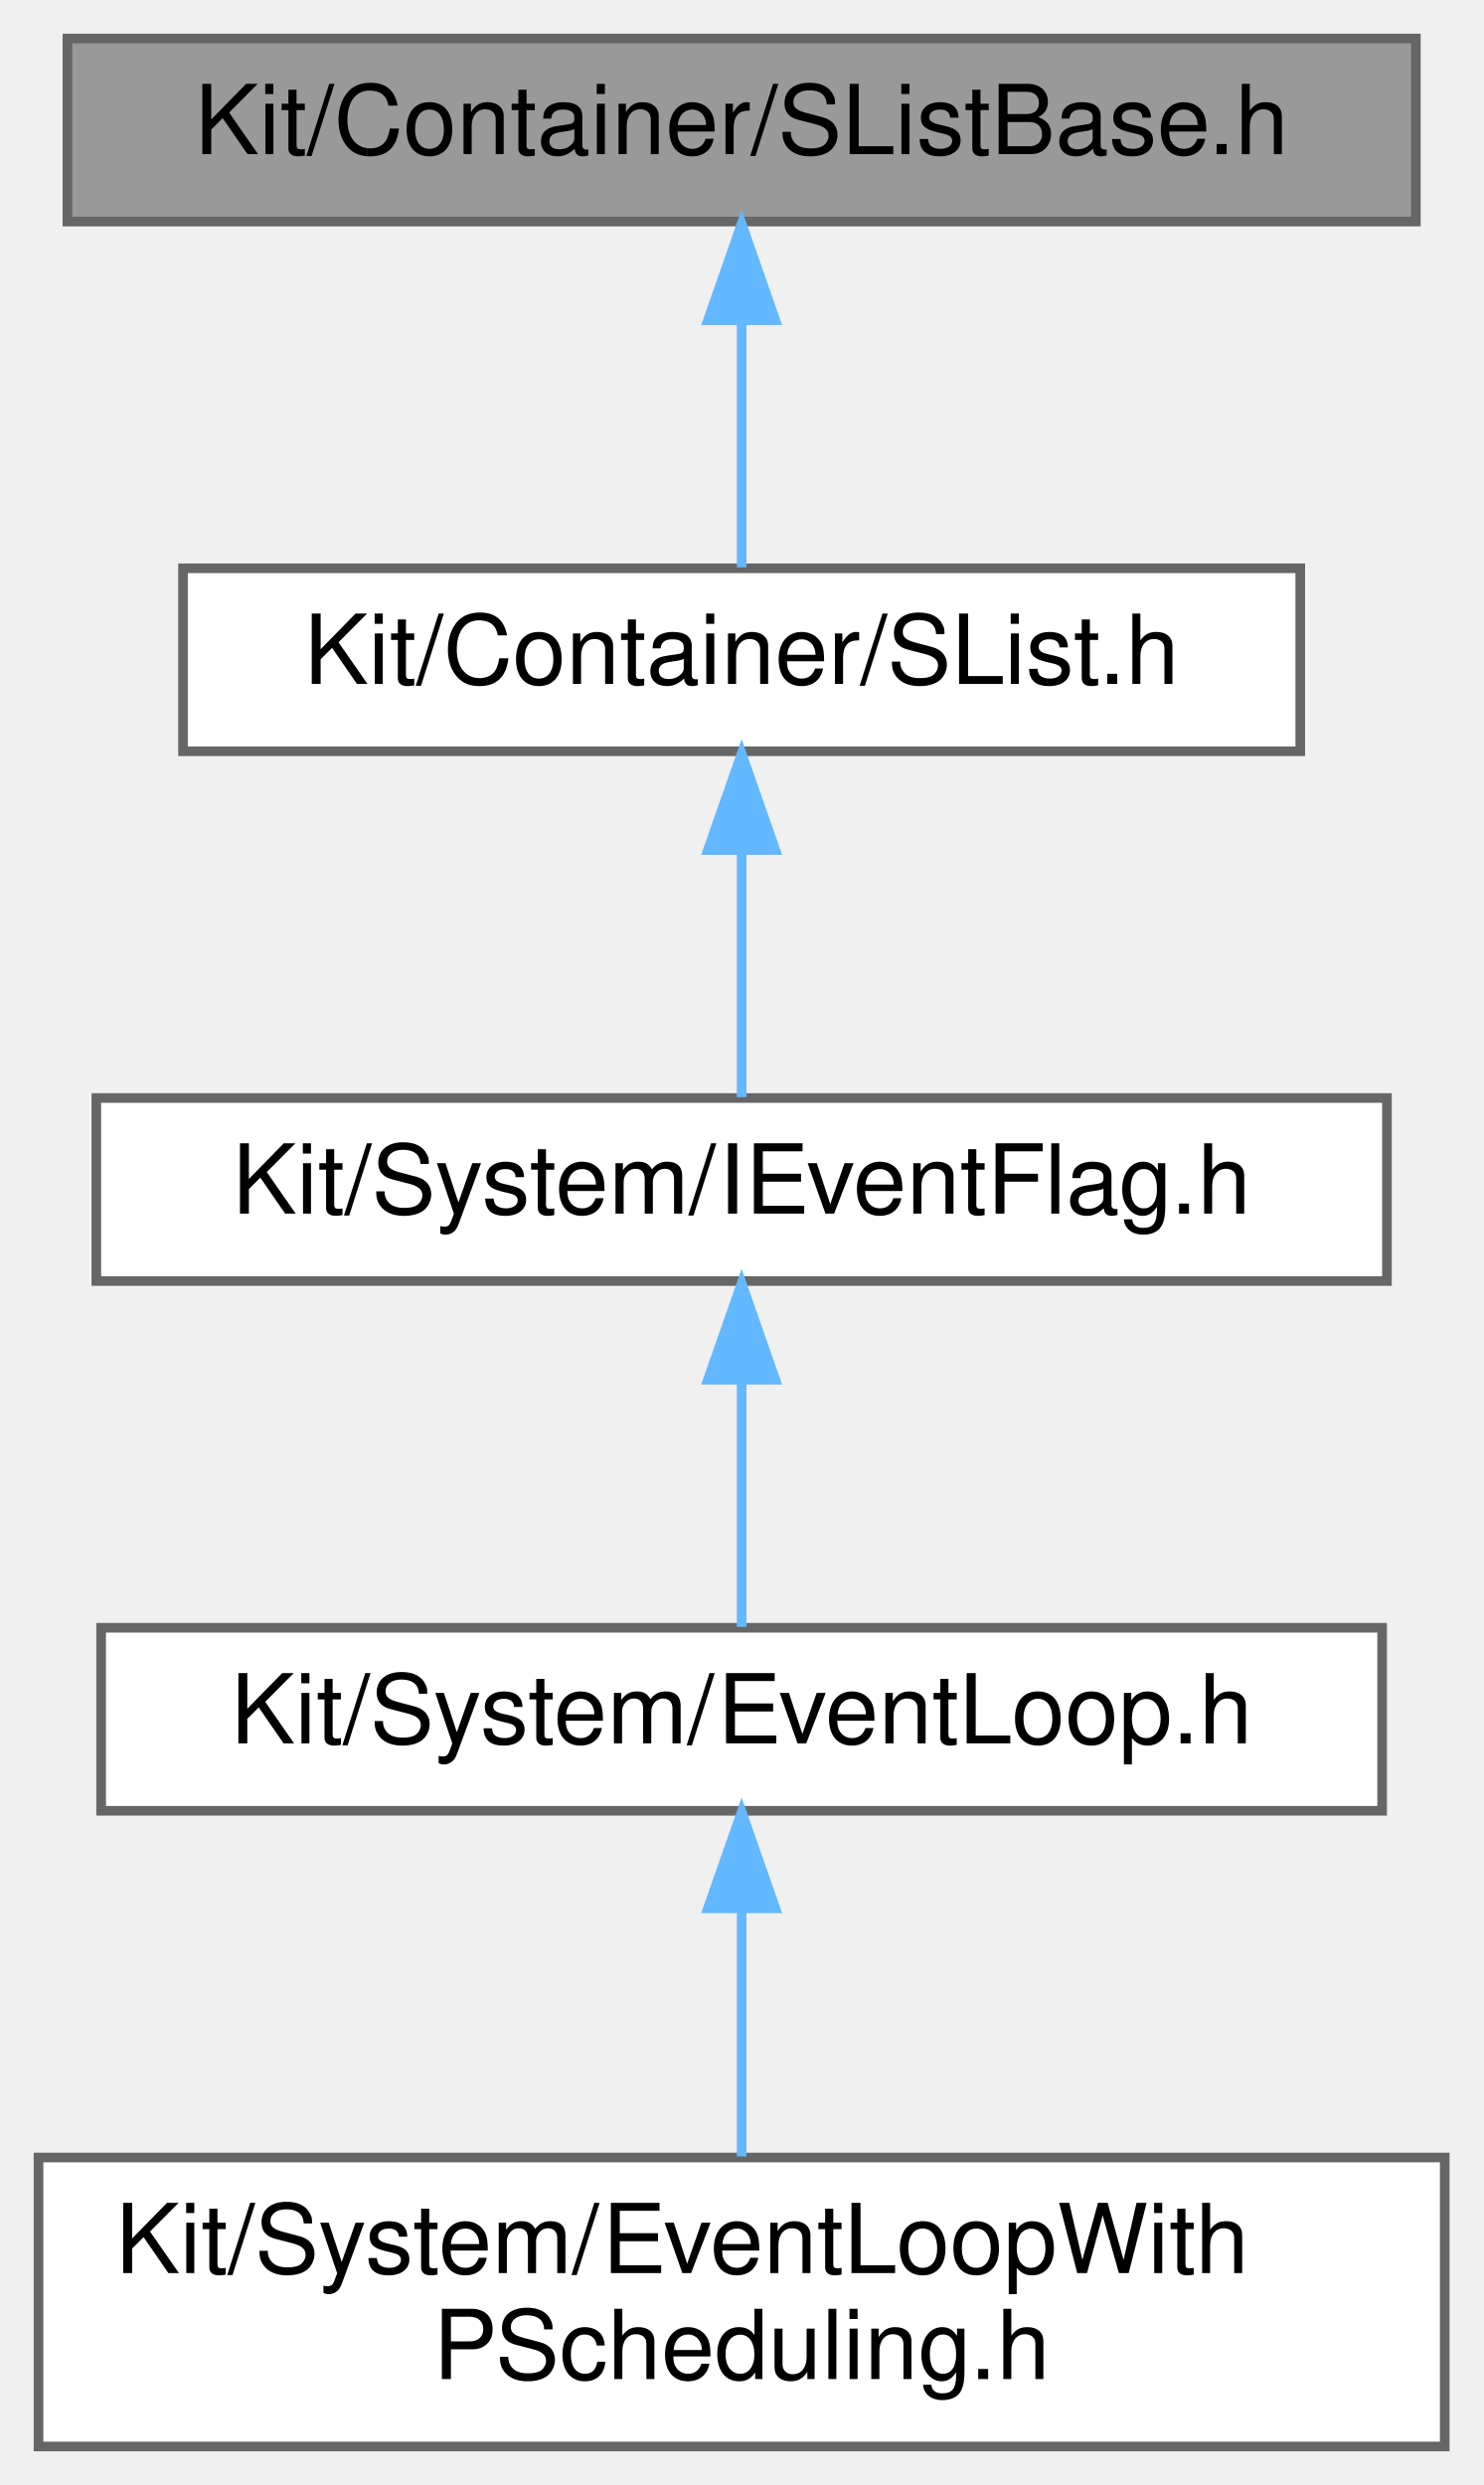
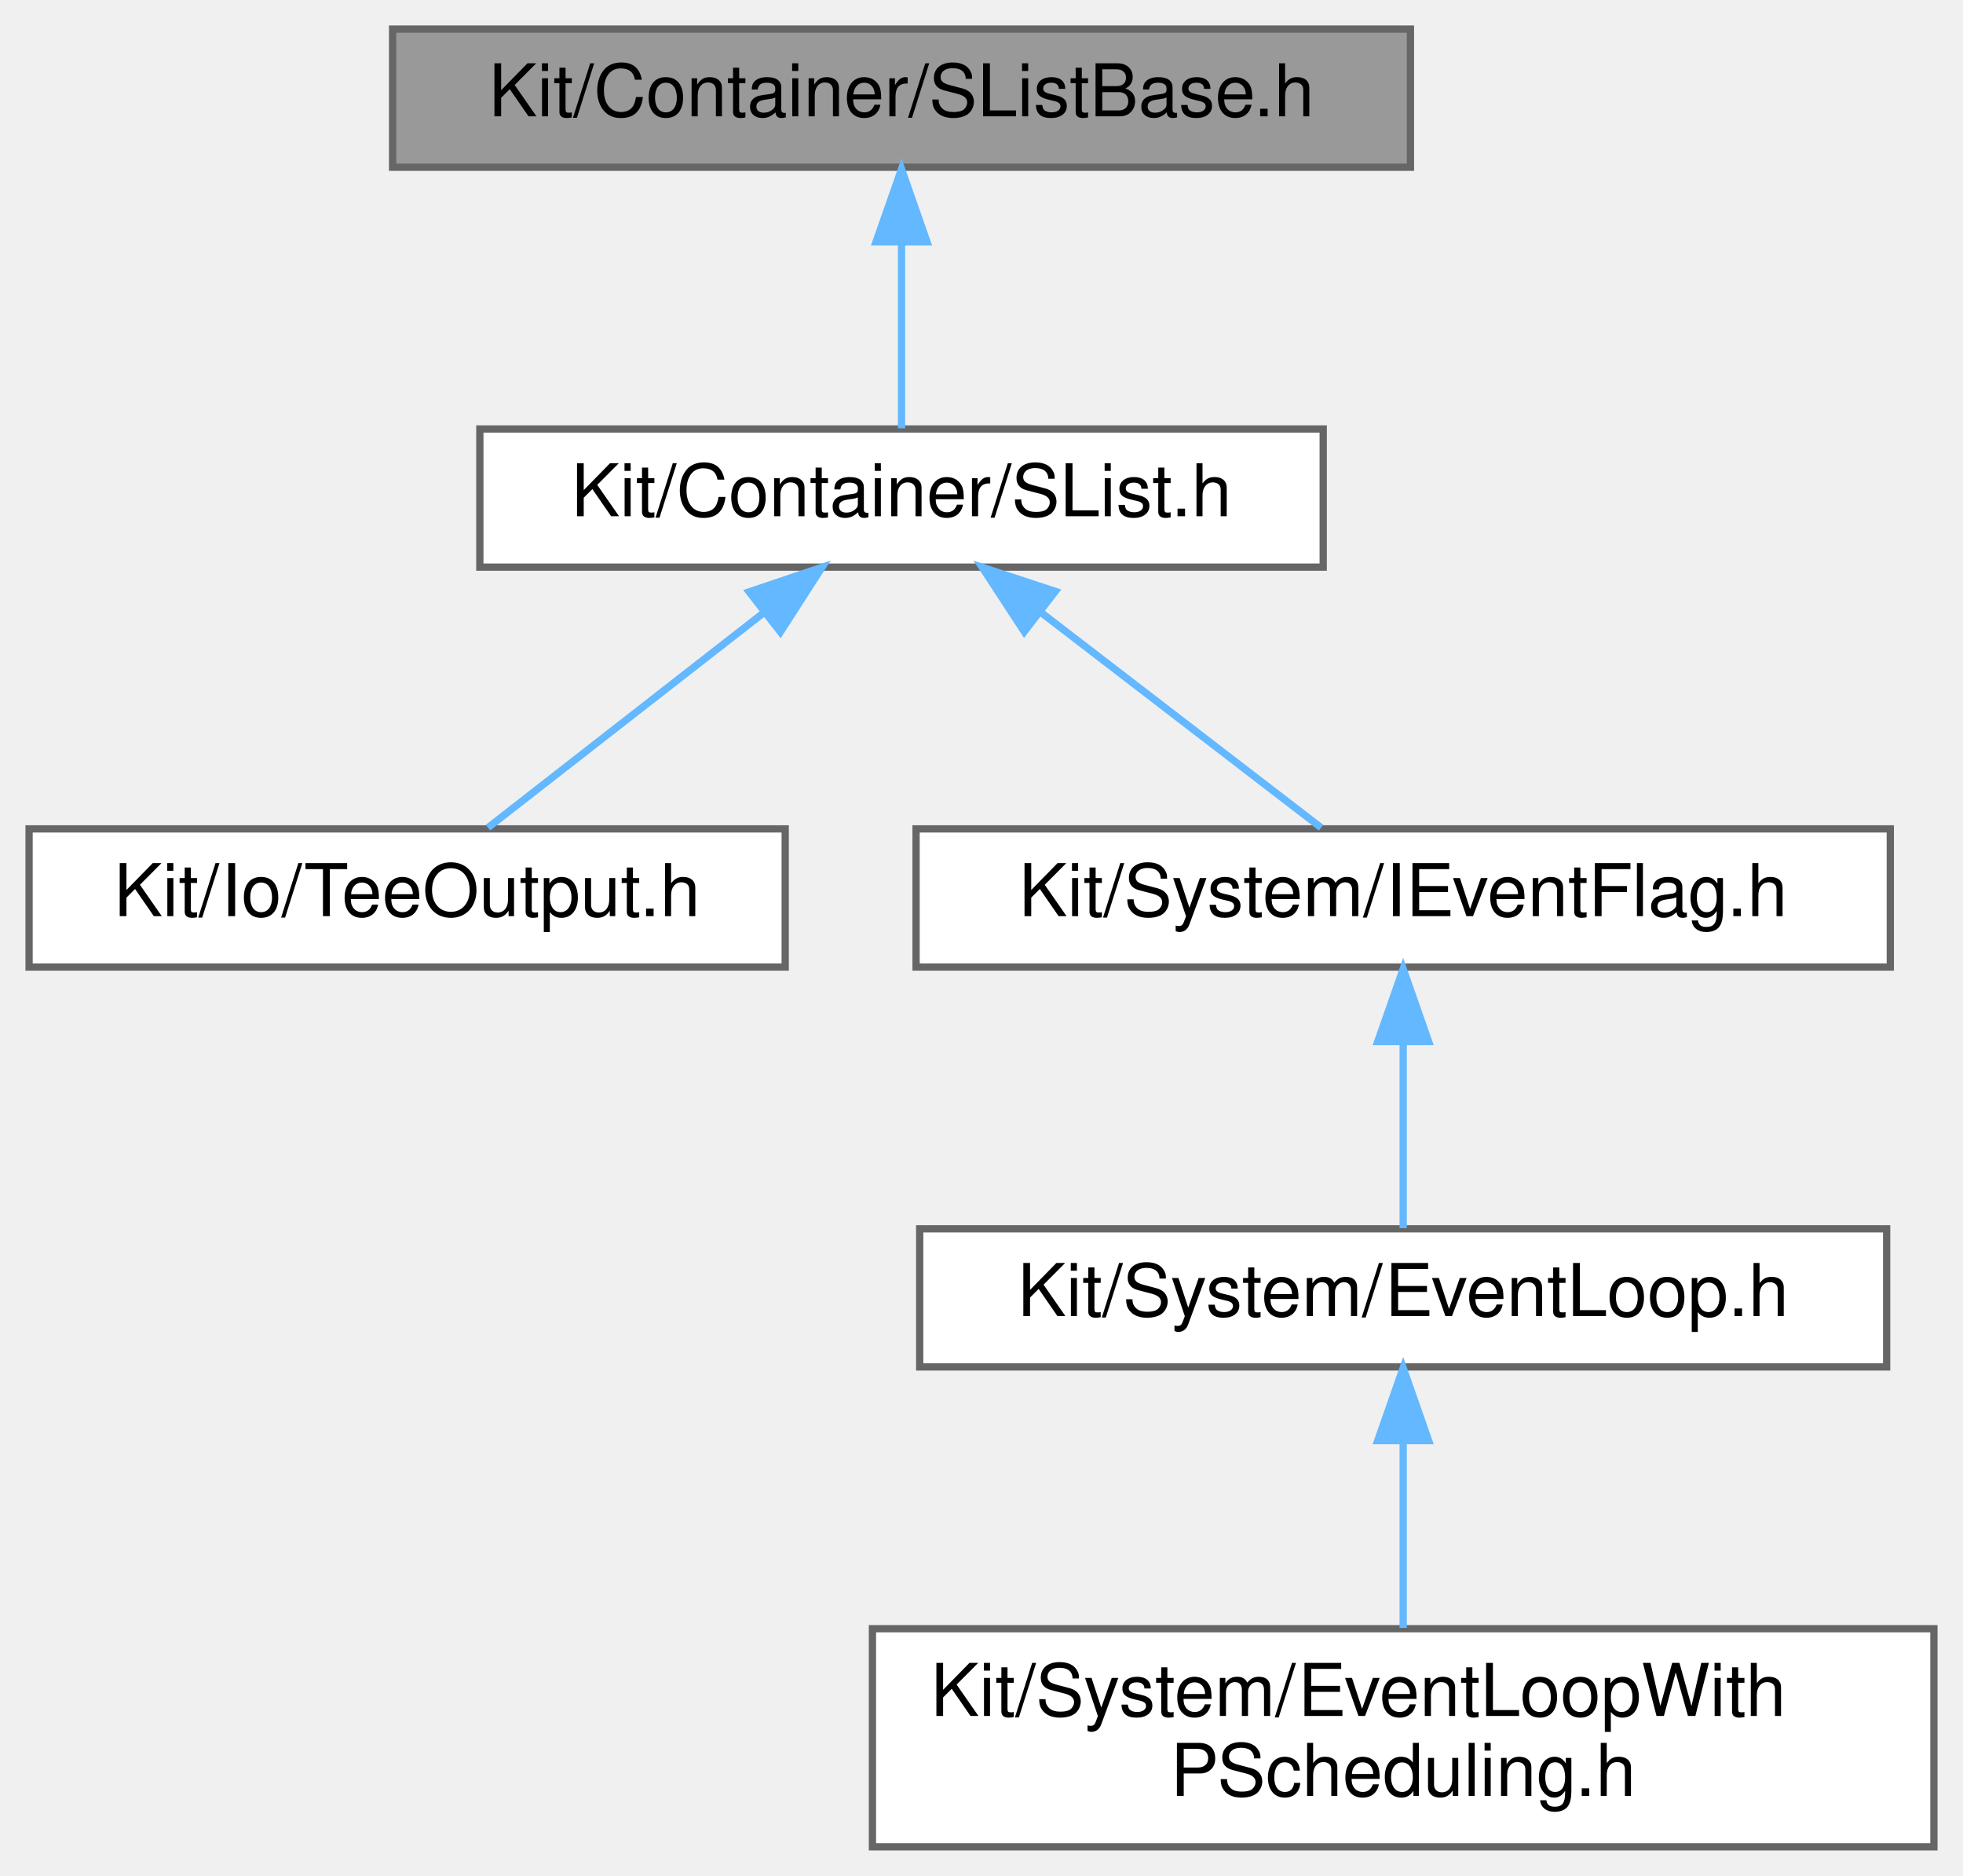
- <svg xmlns="http://www.w3.org/2000/svg" xmlns:xlink="http://www.w3.org/1999/xlink" width="154pt" height="258pt" viewBox="0.00 0.00 154.00 258.00">
+ <svg xmlns="http://www.w3.org/2000/svg" xmlns:xlink="http://www.w3.org/1999/xlink" width="270pt" height="258pt" viewBox="0.00 0.00 270.00 258.00">
  <g id="graph0" class="graph" transform="scale(1 1) rotate(0) translate(4 254)">
    <g id="Node000001" class="node">
      <g id="a_Node000001">
        <a xlink:title=" ">
-           <polygon fill="#999999" stroke="#666666" points="143,-250 3,-250 3,-231 143,-231 143,-250" />
-           <text text-anchor="middle" x="73" y="-238" font-family="Helvetica,sans-Serif" font-size="10.00">Kit/Container/SListBase.h</text>
+           <polygon fill="#999999" stroke="#666666" points="190,-250 50,-250 50,-231 190,-231 190,-250" />
+           <text text-anchor="middle" x="120" y="-238" font-family="Helvetica,sans-Serif" font-size="10.00">Kit/Container/SListBase.h</text>
        </a>
      </g>
    </g>
    <g id="Node000002" class="node">
      <g id="a_Node000002">
        <a xlink:href="_s_list_8h.html" target="_top" xlink:title=" ">
-           <polygon fill="white" stroke="#666666" points="131,-195 15,-195 15,-176 131,-176 131,-195" />
-           <text text-anchor="middle" x="73" y="-183" font-family="Helvetica,sans-Serif" font-size="10.00">Kit/Container/SList.h</text>
+           <polygon fill="white" stroke="#666666" points="178,-195 62,-195 62,-176 178,-176 178,-195" />
+           <text text-anchor="middle" x="120" y="-183" font-family="Helvetica,sans-Serif" font-size="10.00">Kit/Container/SList.h</text>
        </a>
      </g>
    </g>
    <g id="edge1_Node000001_Node000002" class="edge">
      <g id="a_edge1_Node000001_Node000002">
        <a xlink:title=" ">
-           <path fill="none" stroke="#63b8ff" d="M73,-220.66C73,-211.93 73,-201.99 73,-195.09" />
-           <polygon fill="#63b8ff" stroke="#63b8ff" points="69.5,-220.75 73,-230.75 76.5,-220.75 69.5,-220.75" />
+           <path fill="none" stroke="#63b8ff" d="M120,-220.66C120,-211.93 120,-201.99 120,-195.09" />
+           <polygon fill="#63b8ff" stroke="#63b8ff" points="116.5,-220.75 120,-230.75 123.5,-220.75 116.5,-220.75" />
        </a>
      </g>
    </g>
    <g id="Node000003" class="node">
      <g id="a_Node000003">
-         <a xlink:href="_i_event_flag_8h.html" target="_top" xlink:title=" ">
-           <polygon fill="white" stroke="#666666" points="140,-140 6,-140 6,-121 140,-121 140,-140" />
-           <text text-anchor="middle" x="73" y="-128" font-family="Helvetica,sans-Serif" font-size="10.00">Kit/System/IEventFlag.h</text>
+         <a xlink:href="_tee_output_8h.html" target="_top" xlink:title=" ">
+           <polygon fill="white" stroke="#666666" points="104,-140 0,-140 0,-121 104,-121 104,-140" />
+           <text text-anchor="middle" x="52" y="-128" font-family="Helvetica,sans-Serif" font-size="10.00">Kit/Io/TeeOutput.h</text>
        </a>
      </g>
    </g>
    <g id="edge2_Node000002_Node000003" class="edge">
      <g id="a_edge2_Node000002_Node000003">
        <a xlink:title=" ">
-           <path fill="none" stroke="#63b8ff" d="M73,-165.66C73,-156.93 73,-146.99 73,-140.09" />
-           <polygon fill="#63b8ff" stroke="#63b8ff" points="69.5,-165.75 73,-175.75 76.5,-165.75 69.5,-165.75" />
+           <path fill="none" stroke="#63b8ff" d="M100.88,-169.6C88.7,-160.11 73.34,-148.13 63.12,-140.17" />
+           <polygon fill="#63b8ff" stroke="#63b8ff" points="99.04,-172.6 109.07,-175.98 103.34,-167.08 99.04,-172.6" />
        </a>
      </g>
    </g>
    <g id="Node000004" class="node">
      <g id="a_Node000004">
-         <a xlink:href="_event_loop_8h.html" target="_top" xlink:title=" ">
-           <polygon fill="white" stroke="#666666" points="139.5,-85 6.5,-85 6.5,-66 139.5,-66 139.5,-85" />
-           <text text-anchor="middle" x="73" y="-73" font-family="Helvetica,sans-Serif" font-size="10.00">Kit/System/EventLoop.h</text>
+         <a xlink:href="_i_event_flag_8h.html" target="_top" xlink:title=" ">
+           <polygon fill="white" stroke="#666666" points="256,-140 122,-140 122,-121 256,-121 256,-140" />
+           <text text-anchor="middle" x="189" y="-128" font-family="Helvetica,sans-Serif" font-size="10.00">Kit/System/IEventFlag.h</text>
        </a>
      </g>
    </g>
-     <g id="edge3_Node000003_Node000004" class="edge">
-       <g id="a_edge3_Node000003_Node000004">
+     <g id="edge3_Node000002_Node000004" class="edge">
+       <g id="a_edge3_Node000002_Node000004">
        <a xlink:title=" ">
-           <path fill="none" stroke="#63b8ff" d="M73,-110.66C73,-101.93 73,-91.99 73,-85.09" />
-           <polygon fill="#63b8ff" stroke="#63b8ff" points="69.5,-110.75 73,-120.75 76.5,-110.75 69.5,-110.75" />
+           <path fill="none" stroke="#63b8ff" d="M139.04,-169.88C151.46,-160.34 167.24,-148.21 177.71,-140.17" />
+           <polygon fill="#63b8ff" stroke="#63b8ff" points="136.88,-167.12 131.09,-175.98 141.15,-172.67 136.88,-167.12" />
        </a>
      </g>
    </g>
    <g id="Node000005" class="node">
      <g id="a_Node000005">
-         <a xlink:href="_event_loop_with_p_scheduling_8h.html" target="_top" xlink:title=" ">
-           <polygon fill="white" stroke="#666666" points="146,-30 0,-30 0,0 146,0 146,-30" />
-           <text text-anchor="start" x="8" y="-18" font-family="Helvetica,sans-Serif" font-size="10.00">Kit/System/EventLoopWith</text>
-           <text text-anchor="middle" x="73" y="-7" font-family="Helvetica,sans-Serif" font-size="10.00">PScheduling.h</text>
+         <a xlink:href="_event_loop_8h.html" target="_top" xlink:title=" ">
+           <polygon fill="white" stroke="#666666" points="255.5,-85 122.5,-85 122.5,-66 255.5,-66 255.5,-85" />
+           <text text-anchor="middle" x="189" y="-73" font-family="Helvetica,sans-Serif" font-size="10.00">Kit/System/EventLoop.h</text>
        </a>
      </g>
    </g>
    <g id="edge4_Node000004_Node000005" class="edge">
      <g id="a_edge4_Node000004_Node000005">
        <a xlink:title=" ">
-           <path fill="none" stroke="#63b8ff" d="M73,-55.65C73,-47.36 73,-37.78 73,-30.11" />
-           <polygon fill="#63b8ff" stroke="#63b8ff" points="69.5,-55.87 73,-65.87 76.5,-55.87 69.5,-55.87" />
+           <path fill="none" stroke="#63b8ff" d="M189,-110.66C189,-101.93 189,-91.99 189,-85.09" />
+           <polygon fill="#63b8ff" stroke="#63b8ff" points="185.5,-110.75 189,-120.75 192.5,-110.75 185.5,-110.75" />
+         </a>
+       </g>
+     </g>
+     <g id="Node000006" class="node">
+       <g id="a_Node000006">
+         <a xlink:href="_event_loop_with_p_scheduling_8h.html" target="_top" xlink:title=" ">
+           <polygon fill="white" stroke="#666666" points="262,-30 116,-30 116,0 262,0 262,-30" />
+           <text text-anchor="start" x="124" y="-18" font-family="Helvetica,sans-Serif" font-size="10.00">Kit/System/EventLoopWith</text>
+           <text text-anchor="middle" x="189" y="-7" font-family="Helvetica,sans-Serif" font-size="10.00">PScheduling.h</text>
+         </a>
+       </g>
+     </g>
+     <g id="edge5_Node000005_Node000006" class="edge">
+       <g id="a_edge5_Node000005_Node000006">
+         <a xlink:title=" ">
+           <path fill="none" stroke="#63b8ff" d="M189,-55.65C189,-47.36 189,-37.78 189,-30.11" />
+           <polygon fill="#63b8ff" stroke="#63b8ff" points="185.5,-55.87 189,-65.87 192.5,-55.87 185.5,-55.87" />
        </a>
      </g>
    </g>
  </g>
</svg>
